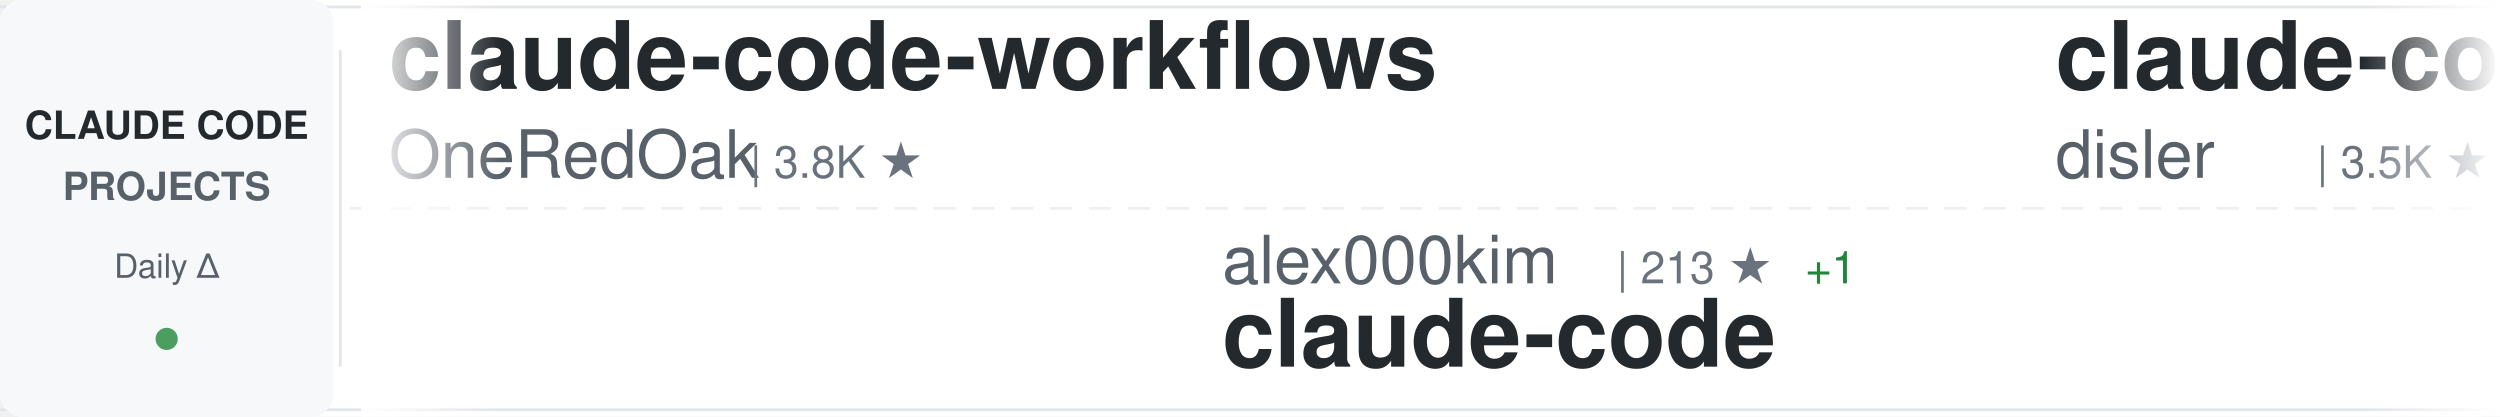
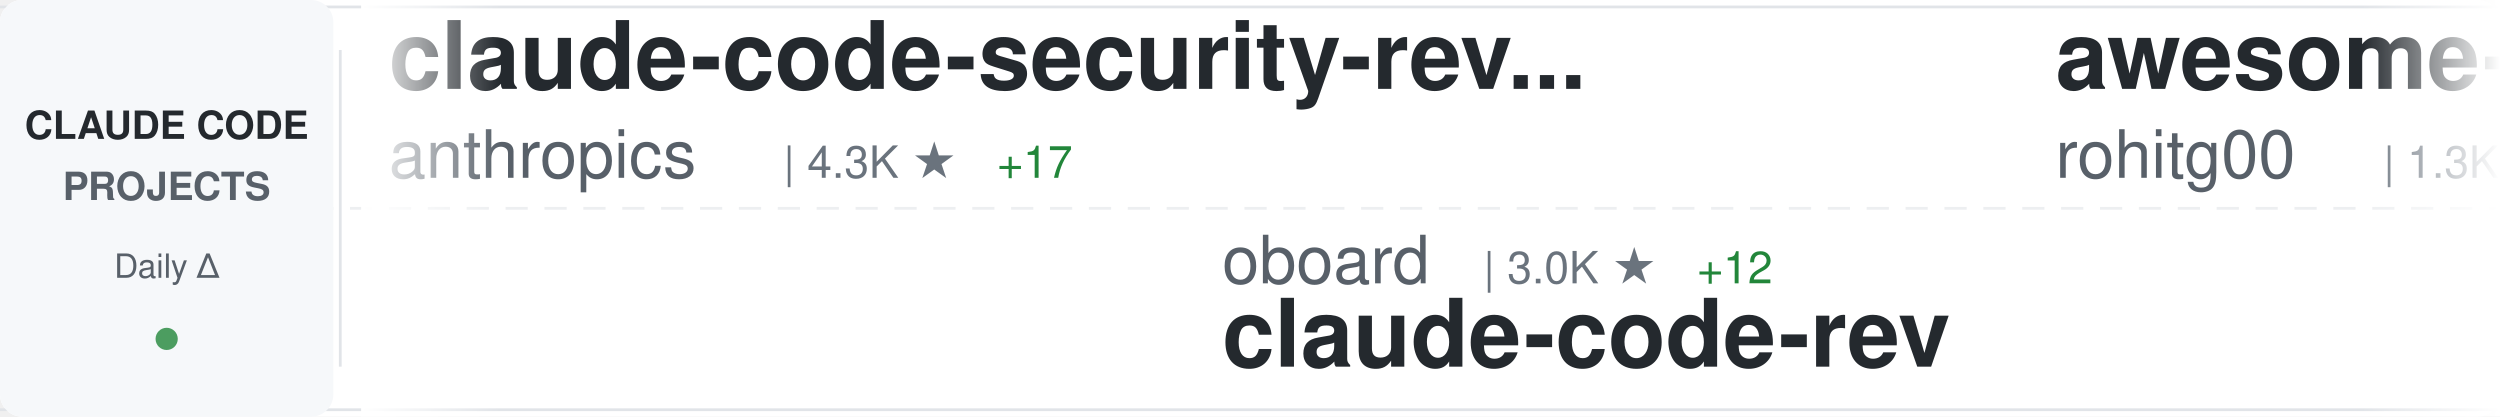
<svg xmlns="http://www.w3.org/2000/svg" width="900" height="150">
  <defs>
    <linearGradient id="awesomeLeftFade" x1="0%" y1="0%" x2="100%" y2="0%">
      <stop offset="0%" style="stop-color:#ffffff;stop-opacity:1" />
      <stop offset="100%" style="stop-color:#ffffff;stop-opacity:0" />
    </linearGradient>
    <linearGradient id="awesomeRightFade" x1="0%" y1="0%" x2="100%" y2="0%">
      <stop offset="0%" style="stop-color:#ffffff;stop-opacity:0" />
      <stop offset="100%" style="stop-color:#ffffff;stop-opacity:1" />
    </linearGradient>
  </defs>
  <rect width="900" height="150" fill="#ffffff" rx="8" />
  <rect x="0" y="2" width="900" height="1" fill="#e1e4e8" />
  <rect x="0" y="147" width="900" height="1" fill="#e1e4e8" />
  <line x1="0" y1="75" x2="900" y2="75" stroke="#e1e4e8" stroke-width="1" stroke-dasharray="8 6" opacity="0.6" />
  <rect x="0" y="0" width="120" height="150" fill="#f6f8fa" rx="8" />
  <text x="60" y="50" font-family="-apple-system, BlinkMacSystemFont, 'Segoe UI', Helvetica, Arial, sans-serif" font-size="14" font-weight="600" fill="#24292e" text-anchor="middle">CLAUDE CODE</text>
  <text x="60" y="72" font-family="-apple-system, BlinkMacSystemFont, 'Segoe UI', Helvetica, Arial, sans-serif" font-size="14" font-weight="600" fill="#586069" text-anchor="middle">PROJECTS</text>
  <text x="60" y="100" font-family="-apple-system, BlinkMacSystemFont, 'Segoe UI', Helvetica, Arial, sans-serif" font-size="12" font-weight="500" fill="#586069" text-anchor="middle">Daily Δ</text>
  <circle cx="60" cy="122" r="4" fill="#22863a" opacity="0.8" />
  <rect x="122" y="18" width="1" height="114" fill="#e1e4e8" />
  <clipPath id="awesomeTickerClip">
    <rect x="130" y="0" width="770" height="150" />
  </clipPath>
  <g clip-path="url(#awesomeTickerClip)">
    <g id="awesomeTickerItems">
      <animateTransform attributeName="transform" attributeType="XML" type="translate" from="0 0" to="-3000 0" dur="54s" repeatCount="indefinite" />
      <g transform="translate(0, 0)">
-         <text x="140" y="32" font-family="-apple-system, BlinkMacSystemFont, 'Segoe UI', Helvetica, Arial, sans-serif" font-size="34" font-weight="600" fill="#24292e">claude-code-workflows</text>
-         <text x="140" y="64" font-family="-apple-system, BlinkMacSystemFont, 'Segoe UI', Helvetica, Arial, sans-serif" font-size="24" font-weight="400" fill="#586069">OneRedOak</text>
-         <text x="270" y="64" font-family="-apple-system, BlinkMacSystemFont, 'Segoe UI', Helvetica, Arial, sans-serif" font-size="16" font-weight="500" fill="#6a737d">| 3.8K ★</text>
+         <text x="140" y="32" font-family="-apple-system, BlinkMacSystemFont, 'Segoe UI', Helvetica, Arial, sans-serif" font-size="34" font-weight="600" fill="#24292e">claude-code-security-rev...</text>
+         <text x="140" y="64" font-family="-apple-system, BlinkMacSystemFont, 'Segoe UI', Helvetica, Arial, sans-serif" font-size="24" font-weight="400" fill="#586069">anthropics</text>
+         <text x="282" y="64" font-family="-apple-system, BlinkMacSystemFont, 'Segoe UI', Helvetica, Arial, sans-serif" font-size="16" font-weight="500" fill="#6a737d">| 4.3K ★</text>
+         <text x="359" y="64" font-family="-apple-system, BlinkMacSystemFont, 'Segoe UI', Helvetica, Arial, sans-serif" font-size="16" font-weight="500" fill="#22863a"> +17</text>
      </g>
      <g transform="translate(300, 0)">
-         <text x="140" y="102" font-family="-apple-system, BlinkMacSystemFont, 'Segoe UI', Helvetica, Arial, sans-serif" font-size="24" font-weight="400" fill="#586069">alex000kim</text>
-         <text x="282" y="102" font-family="-apple-system, BlinkMacSystemFont, 'Segoe UI', Helvetica, Arial, sans-serif" font-size="16" font-weight="500" fill="#6a737d">| 213 ★</text>
-         <text x="350" y="102" font-family="-apple-system, BlinkMacSystemFont, 'Segoe UI', Helvetica, Arial, sans-serif" font-size="16" font-weight="500" fill="#22863a"> +1</text>
-         <text x="140" y="132" font-family="-apple-system, BlinkMacSystemFont, 'Segoe UI', Helvetica, Arial, sans-serif" font-size="34" font-weight="600" fill="#24292e">claude-code</text>
+         <text x="140" y="102" font-family="-apple-system, BlinkMacSystemFont, 'Segoe UI', Helvetica, Arial, sans-serif" font-size="24" font-weight="400" fill="#586069">oboard</text>
+         <text x="234" y="102" font-family="-apple-system, BlinkMacSystemFont, 'Segoe UI', Helvetica, Arial, sans-serif" font-size="16" font-weight="500" fill="#6a737d">| 3.0K ★</text>
+         <text x="311" y="102" font-family="-apple-system, BlinkMacSystemFont, 'Segoe UI', Helvetica, Arial, sans-serif" font-size="16" font-weight="500" fill="#22863a"> +12</text>
+         <text x="140" y="132" font-family="-apple-system, BlinkMacSystemFont, 'Segoe UI', Helvetica, Arial, sans-serif" font-size="34" font-weight="600" fill="#24292e">claude-code-rev</text>
      </g>
      <g transform="translate(600, 0)">
-         <text x="140" y="32" font-family="-apple-system, BlinkMacSystemFont, 'Segoe UI', Helvetica, Arial, sans-serif" font-size="34" font-weight="600" fill="#24292e">claude-code-hooks-master...</text>
-         <text x="140" y="64" font-family="-apple-system, BlinkMacSystemFont, 'Segoe UI', Helvetica, Arial, sans-serif" font-size="24" font-weight="400" fill="#586069">disler</text>
-         <text x="234" y="64" font-family="-apple-system, BlinkMacSystemFont, 'Segoe UI', Helvetica, Arial, sans-serif" font-size="16" font-weight="500" fill="#6a737d">| 3.5K ★</text>
-         <text x="311" y="64" font-family="-apple-system, BlinkMacSystemFont, 'Segoe UI', Helvetica, Arial, sans-serif" font-size="16" font-weight="500" fill="#22863a"> +6</text>
+         <text x="140" y="32" font-family="-apple-system, BlinkMacSystemFont, 'Segoe UI', Helvetica, Arial, sans-serif" font-size="34" font-weight="600" fill="#24292e">awesome-claude-code-tool...</text>
+         <text x="140" y="64" font-family="-apple-system, BlinkMacSystemFont, 'Segoe UI', Helvetica, Arial, sans-serif" font-size="24" font-weight="400" fill="#586069">rohitg00</text>
+         <text x="258" y="64" font-family="-apple-system, BlinkMacSystemFont, 'Segoe UI', Helvetica, Arial, sans-serif" font-size="16" font-weight="500" fill="#6a737d">| 1.3K ★</text>
+         <text x="335" y="64" font-family="-apple-system, BlinkMacSystemFont, 'Segoe UI', Helvetica, Arial, sans-serif" font-size="16" font-weight="500" fill="#22863a"> +22</text>
      </g>
      <g transform="translate(900, 0)">
        <text x="140" y="102" font-family="-apple-system, BlinkMacSystemFont, 'Segoe UI', Helvetica, Arial, sans-serif" font-size="24" font-weight="400" fill="#586069">chiragjoshi12</text>
        <text x="318" y="102" font-family="-apple-system, BlinkMacSystemFont, 'Segoe UI', Helvetica, Arial, sans-serif" font-size="16" font-weight="500" fill="#6a737d">| 187 ★</text>
        <text x="386" y="102" font-family="-apple-system, BlinkMacSystemFont, 'Segoe UI', Helvetica, Arial, sans-serif" font-size="16" font-weight="500" fill="#22863a"> +1</text>
        <text x="140" y="132" font-family="-apple-system, BlinkMacSystemFont, 'Segoe UI', Helvetica, Arial, sans-serif" font-size="34" font-weight="600" fill="#24292e">claude-code</text>
      </g>
      <g transform="translate(1200, 0)">
-         <text x="140" y="32" font-family="-apple-system, BlinkMacSystemFont, 'Segoe UI', Helvetica, Arial, sans-serif" font-size="34" font-weight="600" fill="#24292e">claude-code-cli</text>
-         <text x="140" y="64" font-family="-apple-system, BlinkMacSystemFont, 'Segoe UI', Helvetica, Arial, sans-serif" font-size="24" font-weight="400" fill="#586069">huangserva</text>
-         <text x="282" y="64" font-family="-apple-system, BlinkMacSystemFont, 'Segoe UI', Helvetica, Arial, sans-serif" font-size="16" font-weight="500" fill="#6a737d">| 552 ★</text>
-         <text x="350" y="64" font-family="-apple-system, BlinkMacSystemFont, 'Segoe UI', Helvetica, Arial, sans-serif" font-size="16" font-weight="500" fill="#22863a"> +1</text>
+         <text x="140" y="32" font-family="-apple-system, BlinkMacSystemFont, 'Segoe UI', Helvetica, Arial, sans-serif" font-size="34" font-weight="600" fill="#24292e">oh-my-claudecode</text>
+         <text x="140" y="64" font-family="-apple-system, BlinkMacSystemFont, 'Segoe UI', Helvetica, Arial, sans-serif" font-size="24" font-weight="400" fill="#586069">Yeachan-Heo</text>
+         <text x="294" y="64" font-family="-apple-system, BlinkMacSystemFont, 'Segoe UI', Helvetica, Arial, sans-serif" font-size="16" font-weight="500" fill="#6a737d">| 29.1K ★</text>
+         <text x="380" y="64" font-family="-apple-system, BlinkMacSystemFont, 'Segoe UI', Helvetica, Arial, sans-serif" font-size="16" font-weight="500" fill="#22863a"> +324</text>
      </g>
      <g transform="translate(1500, 0)">
-         <text x="140" y="102" font-family="-apple-system, BlinkMacSystemFont, 'Segoe UI', Helvetica, Arial, sans-serif" font-size="24" font-weight="400" fill="#586069">diet103</text>
-         <text x="246" y="102" font-family="-apple-system, BlinkMacSystemFont, 'Segoe UI', Helvetica, Arial, sans-serif" font-size="16" font-weight="500" fill="#6a737d">| 9.5K ★</text>
-         <text x="323" y="102" font-family="-apple-system, BlinkMacSystemFont, 'Segoe UI', Helvetica, Arial, sans-serif" font-size="16" font-weight="500" fill="#22863a"> +3</text>
-         <text x="140" y="132" font-family="-apple-system, BlinkMacSystemFont, 'Segoe UI', Helvetica, Arial, sans-serif" font-size="34" font-weight="600" fill="#24292e">claude-code-infrastructu...</text>
+         <text x="140" y="102" font-family="-apple-system, BlinkMacSystemFont, 'Segoe UI', Helvetica, Arial, sans-serif" font-size="24" font-weight="400" fill="#586069">frankbria</text>
+         <text x="270" y="102" font-family="-apple-system, BlinkMacSystemFont, 'Segoe UI', Helvetica, Arial, sans-serif" font-size="16" font-weight="500" fill="#6a737d">| 8.7K ★</text>
+         <text x="347" y="102" font-family="-apple-system, BlinkMacSystemFont, 'Segoe UI', Helvetica, Arial, sans-serif" font-size="16" font-weight="500" fill="#22863a"> +14</text>
+         <text x="140" y="132" font-family="-apple-system, BlinkMacSystemFont, 'Segoe UI', Helvetica, Arial, sans-serif" font-size="34" font-weight="600" fill="#24292e">ralph-claude-code</text>
      </g>
      <g transform="translate(1800, 0)">
-         <text x="140" y="32" font-family="-apple-system, BlinkMacSystemFont, 'Segoe UI', Helvetica, Arial, sans-serif" font-size="34" font-weight="600" fill="#24292e">Claude-Code-x-OpenClaw-G...</text>
-         <text x="140" y="64" font-family="-apple-system, BlinkMacSystemFont, 'Segoe UI', Helvetica, Arial, sans-serif" font-size="24" font-weight="400" fill="#586069">KimYx0207</text>
-         <text x="270" y="64" font-family="-apple-system, BlinkMacSystemFont, 'Segoe UI', Helvetica, Arial, sans-serif" font-size="16" font-weight="500" fill="#6a737d">| 3.3K ★</text>
-         <text x="347" y="64" font-family="-apple-system, BlinkMacSystemFont, 'Segoe UI', Helvetica, Arial, sans-serif" font-size="16" font-weight="500" fill="#22863a"> +31</text>
+         <text x="140" y="32" font-family="-apple-system, BlinkMacSystemFont, 'Segoe UI', Helvetica, Arial, sans-serif" font-size="34" font-weight="600" fill="#24292e">Claude-Code-Source-Study</text>
+         <text x="140" y="64" font-family="-apple-system, BlinkMacSystemFont, 'Segoe UI', Helvetica, Arial, sans-serif" font-size="24" font-weight="400" fill="#586069">luyao618</text>
+         <text x="258" y="64" font-family="-apple-system, BlinkMacSystemFont, 'Segoe UI', Helvetica, Arial, sans-serif" font-size="16" font-weight="500" fill="#6a737d">| 1.2K ★</text>
+         <text x="335" y="64" font-family="-apple-system, BlinkMacSystemFont, 'Segoe UI', Helvetica, Arial, sans-serif" font-size="16" font-weight="500" fill="#22863a"> +9</text>
      </g>
      <g transform="translate(2100, 0)">
-         <text x="140" y="102" font-family="-apple-system, BlinkMacSystemFont, 'Segoe UI', Helvetica, Arial, sans-serif" font-size="24" font-weight="400" fill="#586069">shanraisshan</text>
-         <text x="306" y="102" font-family="-apple-system, BlinkMacSystemFont, 'Segoe UI', Helvetica, Arial, sans-serif" font-size="16" font-weight="500" fill="#6a737d">| 44.7K ★</text>
-         <text x="392" y="102" font-family="-apple-system, BlinkMacSystemFont, 'Segoe UI', Helvetica, Arial, sans-serif" font-size="16" font-weight="500" fill="#22863a"> +1.7K</text>
-         <text x="140" y="132" font-family="-apple-system, BlinkMacSystemFont, 'Segoe UI', Helvetica, Arial, sans-serif" font-size="34" font-weight="600" fill="#24292e">claude-code-best-practic...</text>
+         <text x="140" y="102" font-family="-apple-system, BlinkMacSystemFont, 'Segoe UI', Helvetica, Arial, sans-serif" font-size="24" font-weight="400" fill="#586069">pengchengneo</text>
+         <text x="306" y="102" font-family="-apple-system, BlinkMacSystemFont, 'Segoe UI', Helvetica, Arial, sans-serif" font-size="16" font-weight="500" fill="#6a737d">| 1.2K ★</text>
+         <text x="383" y="102" font-family="-apple-system, BlinkMacSystemFont, 'Segoe UI', Helvetica, Arial, sans-serif" font-size="16" font-weight="500" fill="#22863a"> +7</text>
+         <text x="140" y="132" font-family="-apple-system, BlinkMacSystemFont, 'Segoe UI', Helvetica, Arial, sans-serif" font-size="34" font-weight="600" fill="#24292e">Claude-Code</text>
      </g>
      <g transform="translate(2400, 0)">
-         <text x="140" y="32" font-family="-apple-system, BlinkMacSystemFont, 'Segoe UI', Helvetica, Arial, sans-serif" font-size="34" font-weight="600" fill="#24292e">claude-code-book</text>
-         <text x="140" y="64" font-family="-apple-system, BlinkMacSystemFont, 'Segoe UI', Helvetica, Arial, sans-serif" font-size="24" font-weight="400" fill="#586069">lintsinghua</text>
-         <text x="294" y="64" font-family="-apple-system, BlinkMacSystemFont, 'Segoe UI', Helvetica, Arial, sans-serif" font-size="16" font-weight="500" fill="#6a737d">| 2.7K ★</text>
-         <text x="371" y="64" font-family="-apple-system, BlinkMacSystemFont, 'Segoe UI', Helvetica, Arial, sans-serif" font-size="16" font-weight="500" fill="#22863a"> +39</text>
+         <text x="140" y="32" font-family="-apple-system, BlinkMacSystemFont, 'Segoe UI', Helvetica, Arial, sans-serif" font-size="34" font-weight="600" fill="#24292e">agents</text>
+         <text x="140" y="64" font-family="-apple-system, BlinkMacSystemFont, 'Segoe UI', Helvetica, Arial, sans-serif" font-size="24" font-weight="400" fill="#586069">wshobson</text>
+         <text x="258" y="64" font-family="-apple-system, BlinkMacSystemFont, 'Segoe UI', Helvetica, Arial, sans-serif" font-size="16" font-weight="500" fill="#6a737d">| 33.7K ★</text>
+         <text x="344" y="64" font-family="-apple-system, BlinkMacSystemFont, 'Segoe UI', Helvetica, Arial, sans-serif" font-size="16" font-weight="500" fill="#22863a"> +52</text>
      </g>
      <g transform="translate(2700, 0)">
-         <text x="140" y="102" font-family="-apple-system, BlinkMacSystemFont, 'Segoe UI', Helvetica, Arial, sans-serif" font-size="24" font-weight="400" fill="#586069">frankbria</text>
-         <text x="270" y="102" font-family="-apple-system, BlinkMacSystemFont, 'Segoe UI', Helvetica, Arial, sans-serif" font-size="16" font-weight="500" fill="#6a737d">| 8.7K ★</text>
-         <text x="347" y="102" font-family="-apple-system, BlinkMacSystemFont, 'Segoe UI', Helvetica, Arial, sans-serif" font-size="16" font-weight="500" fill="#22863a"> +19</text>
-         <text x="140" y="132" font-family="-apple-system, BlinkMacSystemFont, 'Segoe UI', Helvetica, Arial, sans-serif" font-size="34" font-weight="600" fill="#24292e">ralph-claude-code</text>
+         <text x="140" y="102" font-family="-apple-system, BlinkMacSystemFont, 'Segoe UI', Helvetica, Arial, sans-serif" font-size="24" font-weight="400" fill="#586069">anthropics</text>
+         <text x="282" y="102" font-family="-apple-system, BlinkMacSystemFont, 'Segoe UI', Helvetica, Arial, sans-serif" font-size="16" font-weight="500" fill="#6a737d">| 795 ★</text>
+         <text x="350" y="102" font-family="-apple-system, BlinkMacSystemFont, 'Segoe UI', Helvetica, Arial, sans-serif" font-size="16" font-weight="500" fill="#22863a"> +2</text>
+         <text x="140" y="132" font-family="-apple-system, BlinkMacSystemFont, 'Segoe UI', Helvetica, Arial, sans-serif" font-size="34" font-weight="600" fill="#24292e">claude-code-base-action</text>
      </g>
      <g transform="translate(3000, 0)">
-         <text x="140" y="32" font-family="-apple-system, BlinkMacSystemFont, 'Segoe UI', Helvetica, Arial, sans-serif" font-size="34" font-weight="600" fill="#24292e">claude-code-workflows</text>
-         <text x="140" y="64" font-family="-apple-system, BlinkMacSystemFont, 'Segoe UI', Helvetica, Arial, sans-serif" font-size="24" font-weight="400" fill="#586069">OneRedOak</text>
-         <text x="270" y="64" font-family="-apple-system, BlinkMacSystemFont, 'Segoe UI', Helvetica, Arial, sans-serif" font-size="16" font-weight="500" fill="#6a737d">| 3.8K ★</text>
+         <text x="140" y="32" font-family="-apple-system, BlinkMacSystemFont, 'Segoe UI', Helvetica, Arial, sans-serif" font-size="34" font-weight="600" fill="#24292e">claude-code-security-rev...</text>
+         <text x="140" y="64" font-family="-apple-system, BlinkMacSystemFont, 'Segoe UI', Helvetica, Arial, sans-serif" font-size="24" font-weight="400" fill="#586069">anthropics</text>
+         <text x="282" y="64" font-family="-apple-system, BlinkMacSystemFont, 'Segoe UI', Helvetica, Arial, sans-serif" font-size="16" font-weight="500" fill="#6a737d">| 4.3K ★</text>
+         <text x="359" y="64" font-family="-apple-system, BlinkMacSystemFont, 'Segoe UI', Helvetica, Arial, sans-serif" font-size="16" font-weight="500" fill="#22863a"> +17</text>
      </g>
      <g transform="translate(3300, 0)">
-         <text x="140" y="102" font-family="-apple-system, BlinkMacSystemFont, 'Segoe UI', Helvetica, Arial, sans-serif" font-size="24" font-weight="400" fill="#586069">alex000kim</text>
-         <text x="282" y="102" font-family="-apple-system, BlinkMacSystemFont, 'Segoe UI', Helvetica, Arial, sans-serif" font-size="16" font-weight="500" fill="#6a737d">| 213 ★</text>
-         <text x="350" y="102" font-family="-apple-system, BlinkMacSystemFont, 'Segoe UI', Helvetica, Arial, sans-serif" font-size="16" font-weight="500" fill="#22863a"> +1</text>
-         <text x="140" y="132" font-family="-apple-system, BlinkMacSystemFont, 'Segoe UI', Helvetica, Arial, sans-serif" font-size="34" font-weight="600" fill="#24292e">claude-code</text>
+         <text x="140" y="102" font-family="-apple-system, BlinkMacSystemFont, 'Segoe UI', Helvetica, Arial, sans-serif" font-size="24" font-weight="400" fill="#586069">oboard</text>
+         <text x="234" y="102" font-family="-apple-system, BlinkMacSystemFont, 'Segoe UI', Helvetica, Arial, sans-serif" font-size="16" font-weight="500" fill="#6a737d">| 3.0K ★</text>
+         <text x="311" y="102" font-family="-apple-system, BlinkMacSystemFont, 'Segoe UI', Helvetica, Arial, sans-serif" font-size="16" font-weight="500" fill="#22863a"> +12</text>
+         <text x="140" y="132" font-family="-apple-system, BlinkMacSystemFont, 'Segoe UI', Helvetica, Arial, sans-serif" font-size="34" font-weight="600" fill="#24292e">claude-code-rev</text>
      </g>
      <g transform="translate(3600, 0)">
-         <text x="140" y="32" font-family="-apple-system, BlinkMacSystemFont, 'Segoe UI', Helvetica, Arial, sans-serif" font-size="34" font-weight="600" fill="#24292e">claude-code-hooks-master...</text>
-         <text x="140" y="64" font-family="-apple-system, BlinkMacSystemFont, 'Segoe UI', Helvetica, Arial, sans-serif" font-size="24" font-weight="400" fill="#586069">disler</text>
-         <text x="234" y="64" font-family="-apple-system, BlinkMacSystemFont, 'Segoe UI', Helvetica, Arial, sans-serif" font-size="16" font-weight="500" fill="#6a737d">| 3.5K ★</text>
-         <text x="311" y="64" font-family="-apple-system, BlinkMacSystemFont, 'Segoe UI', Helvetica, Arial, sans-serif" font-size="16" font-weight="500" fill="#22863a"> +6</text>
+         <text x="140" y="32" font-family="-apple-system, BlinkMacSystemFont, 'Segoe UI', Helvetica, Arial, sans-serif" font-size="34" font-weight="600" fill="#24292e">awesome-claude-code-tool...</text>
+         <text x="140" y="64" font-family="-apple-system, BlinkMacSystemFont, 'Segoe UI', Helvetica, Arial, sans-serif" font-size="24" font-weight="400" fill="#586069">rohitg00</text>
+         <text x="258" y="64" font-family="-apple-system, BlinkMacSystemFont, 'Segoe UI', Helvetica, Arial, sans-serif" font-size="16" font-weight="500" fill="#6a737d">| 1.3K ★</text>
+         <text x="335" y="64" font-family="-apple-system, BlinkMacSystemFont, 'Segoe UI', Helvetica, Arial, sans-serif" font-size="16" font-weight="500" fill="#22863a"> +22</text>
      </g>
      <g transform="translate(3900, 0)">
        <text x="140" y="102" font-family="-apple-system, BlinkMacSystemFont, 'Segoe UI', Helvetica, Arial, sans-serif" font-size="24" font-weight="400" fill="#586069">chiragjoshi12</text>
        <text x="318" y="102" font-family="-apple-system, BlinkMacSystemFont, 'Segoe UI', Helvetica, Arial, sans-serif" font-size="16" font-weight="500" fill="#6a737d">| 187 ★</text>
        <text x="386" y="102" font-family="-apple-system, BlinkMacSystemFont, 'Segoe UI', Helvetica, Arial, sans-serif" font-size="16" font-weight="500" fill="#22863a"> +1</text>
        <text x="140" y="132" font-family="-apple-system, BlinkMacSystemFont, 'Segoe UI', Helvetica, Arial, sans-serif" font-size="34" font-weight="600" fill="#24292e">claude-code</text>
      </g>
    </g>
  </g>
  <rect x="130" y="0" width="50" height="150" fill="url(#awesomeLeftFade)" />
  <rect x="850" y="0" width="50" height="150" fill="url(#awesomeRightFade)" />
</svg>
